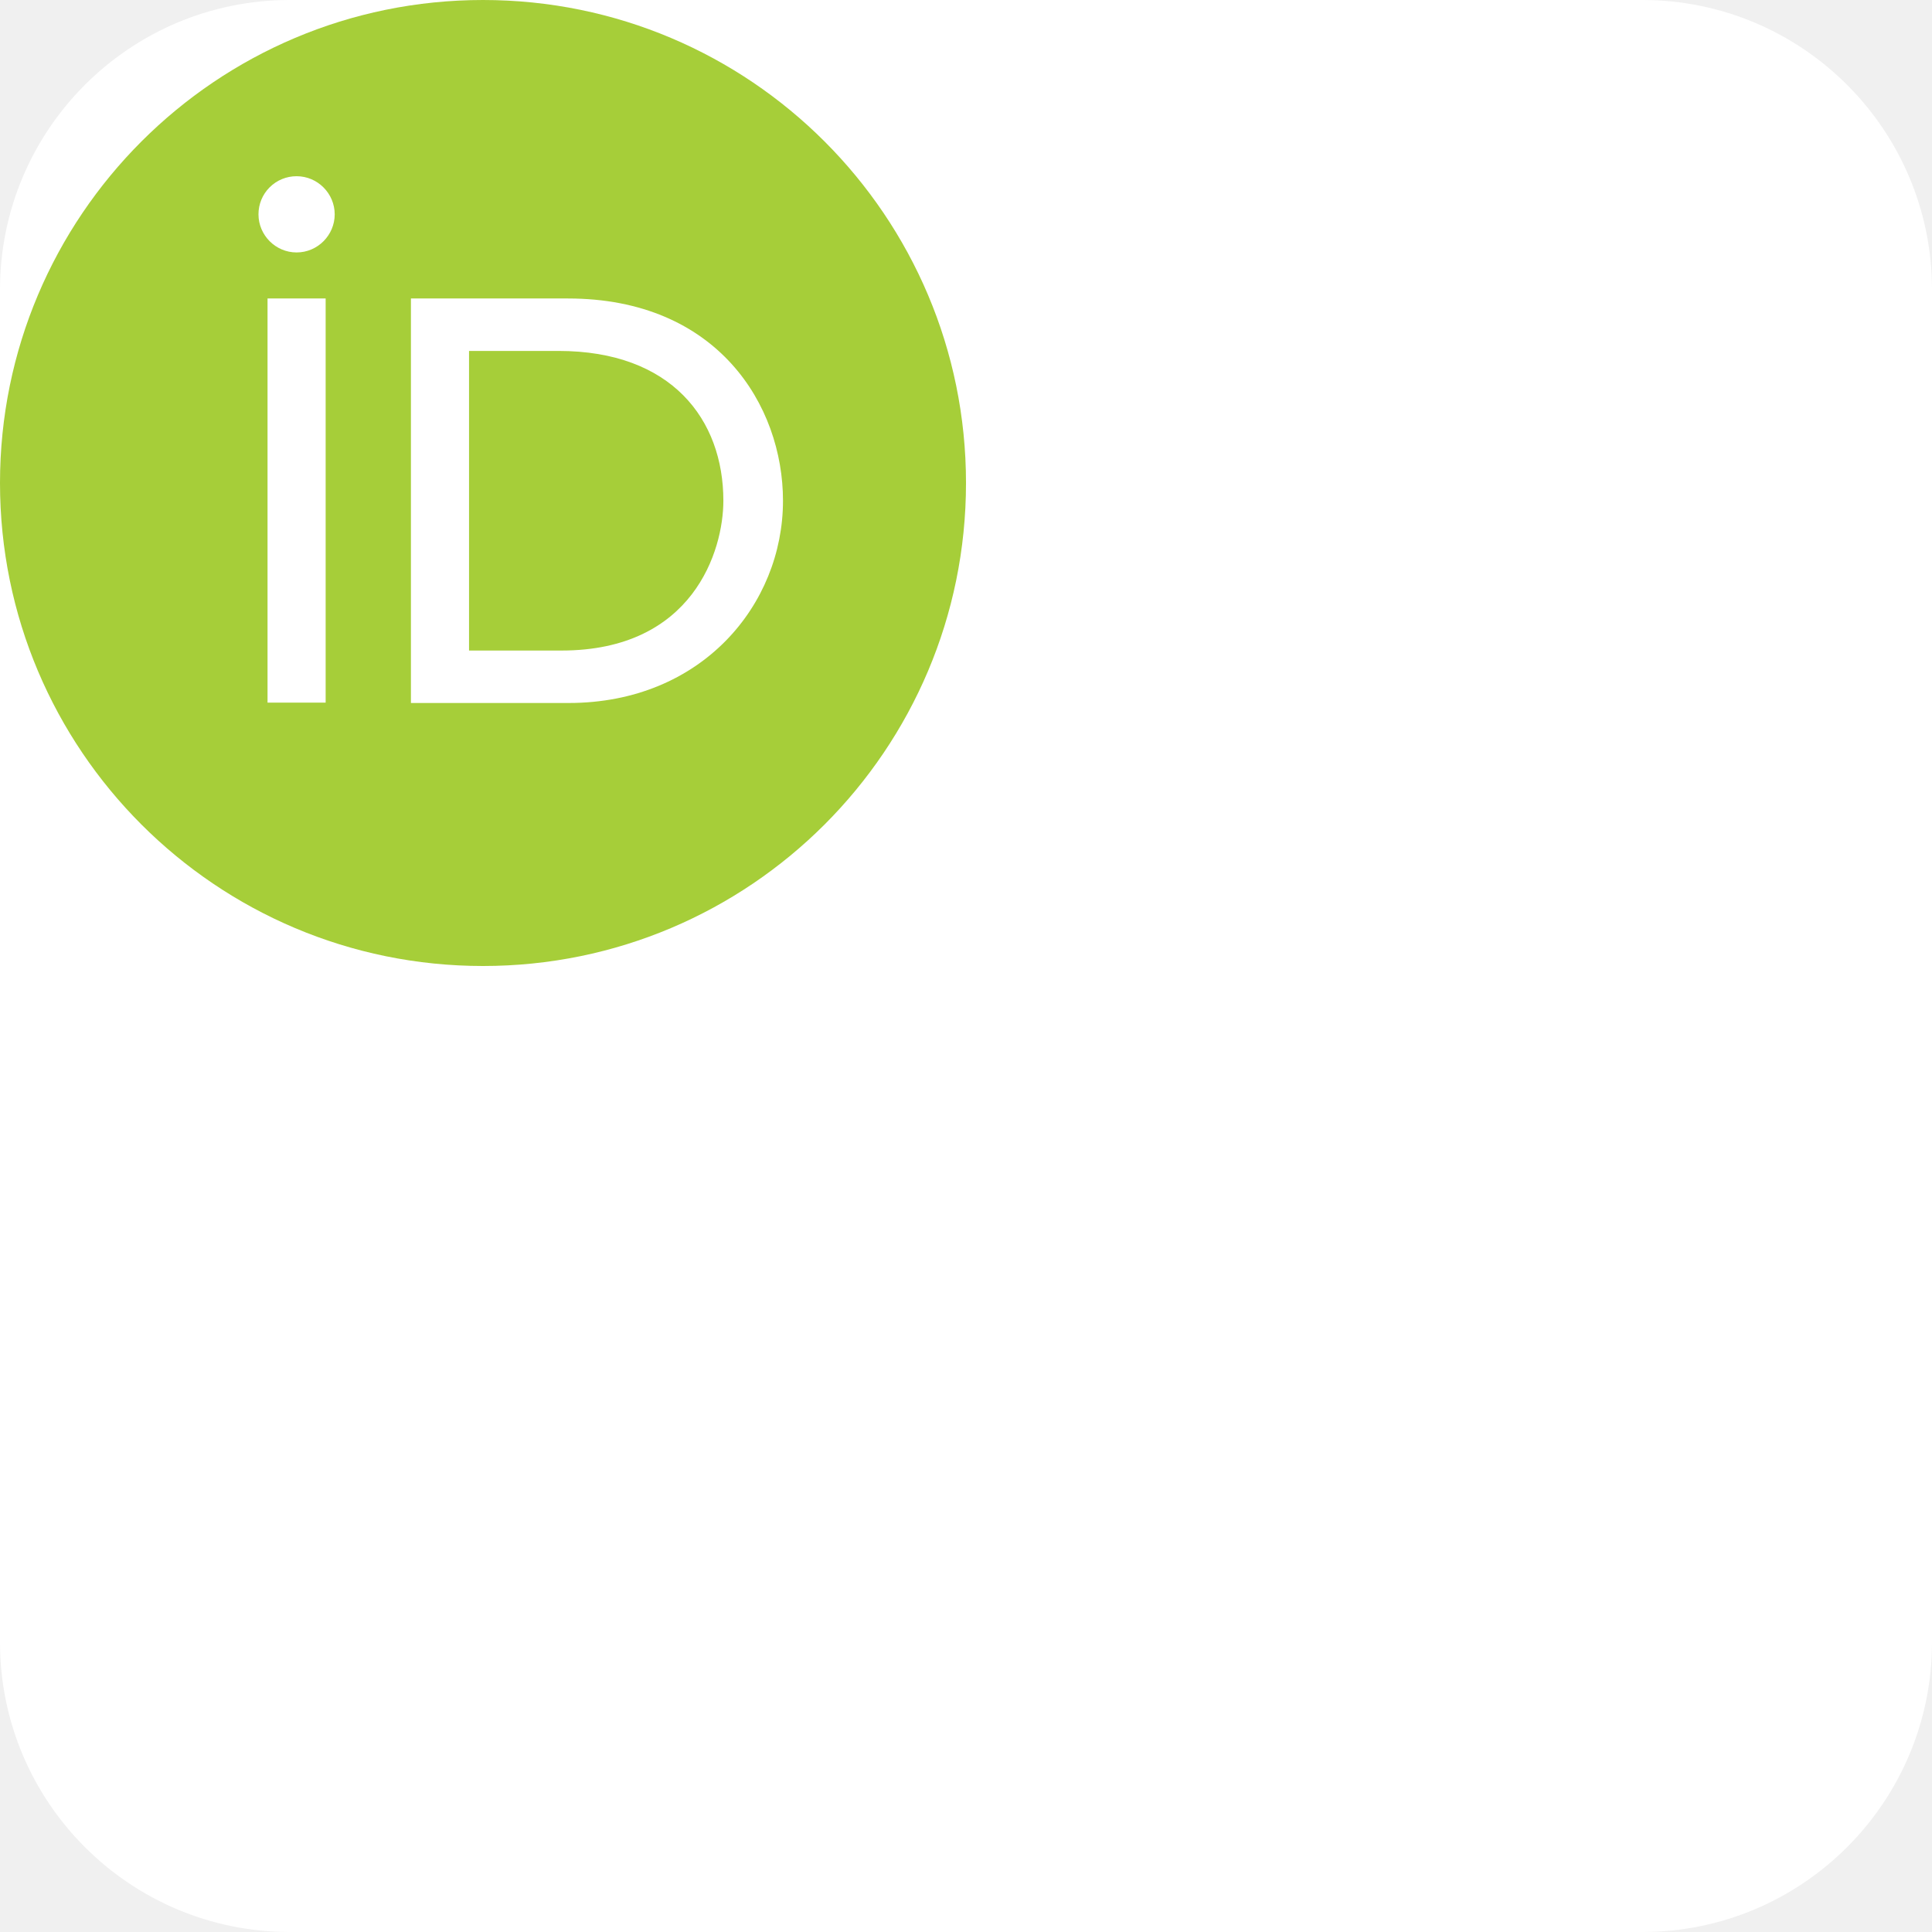
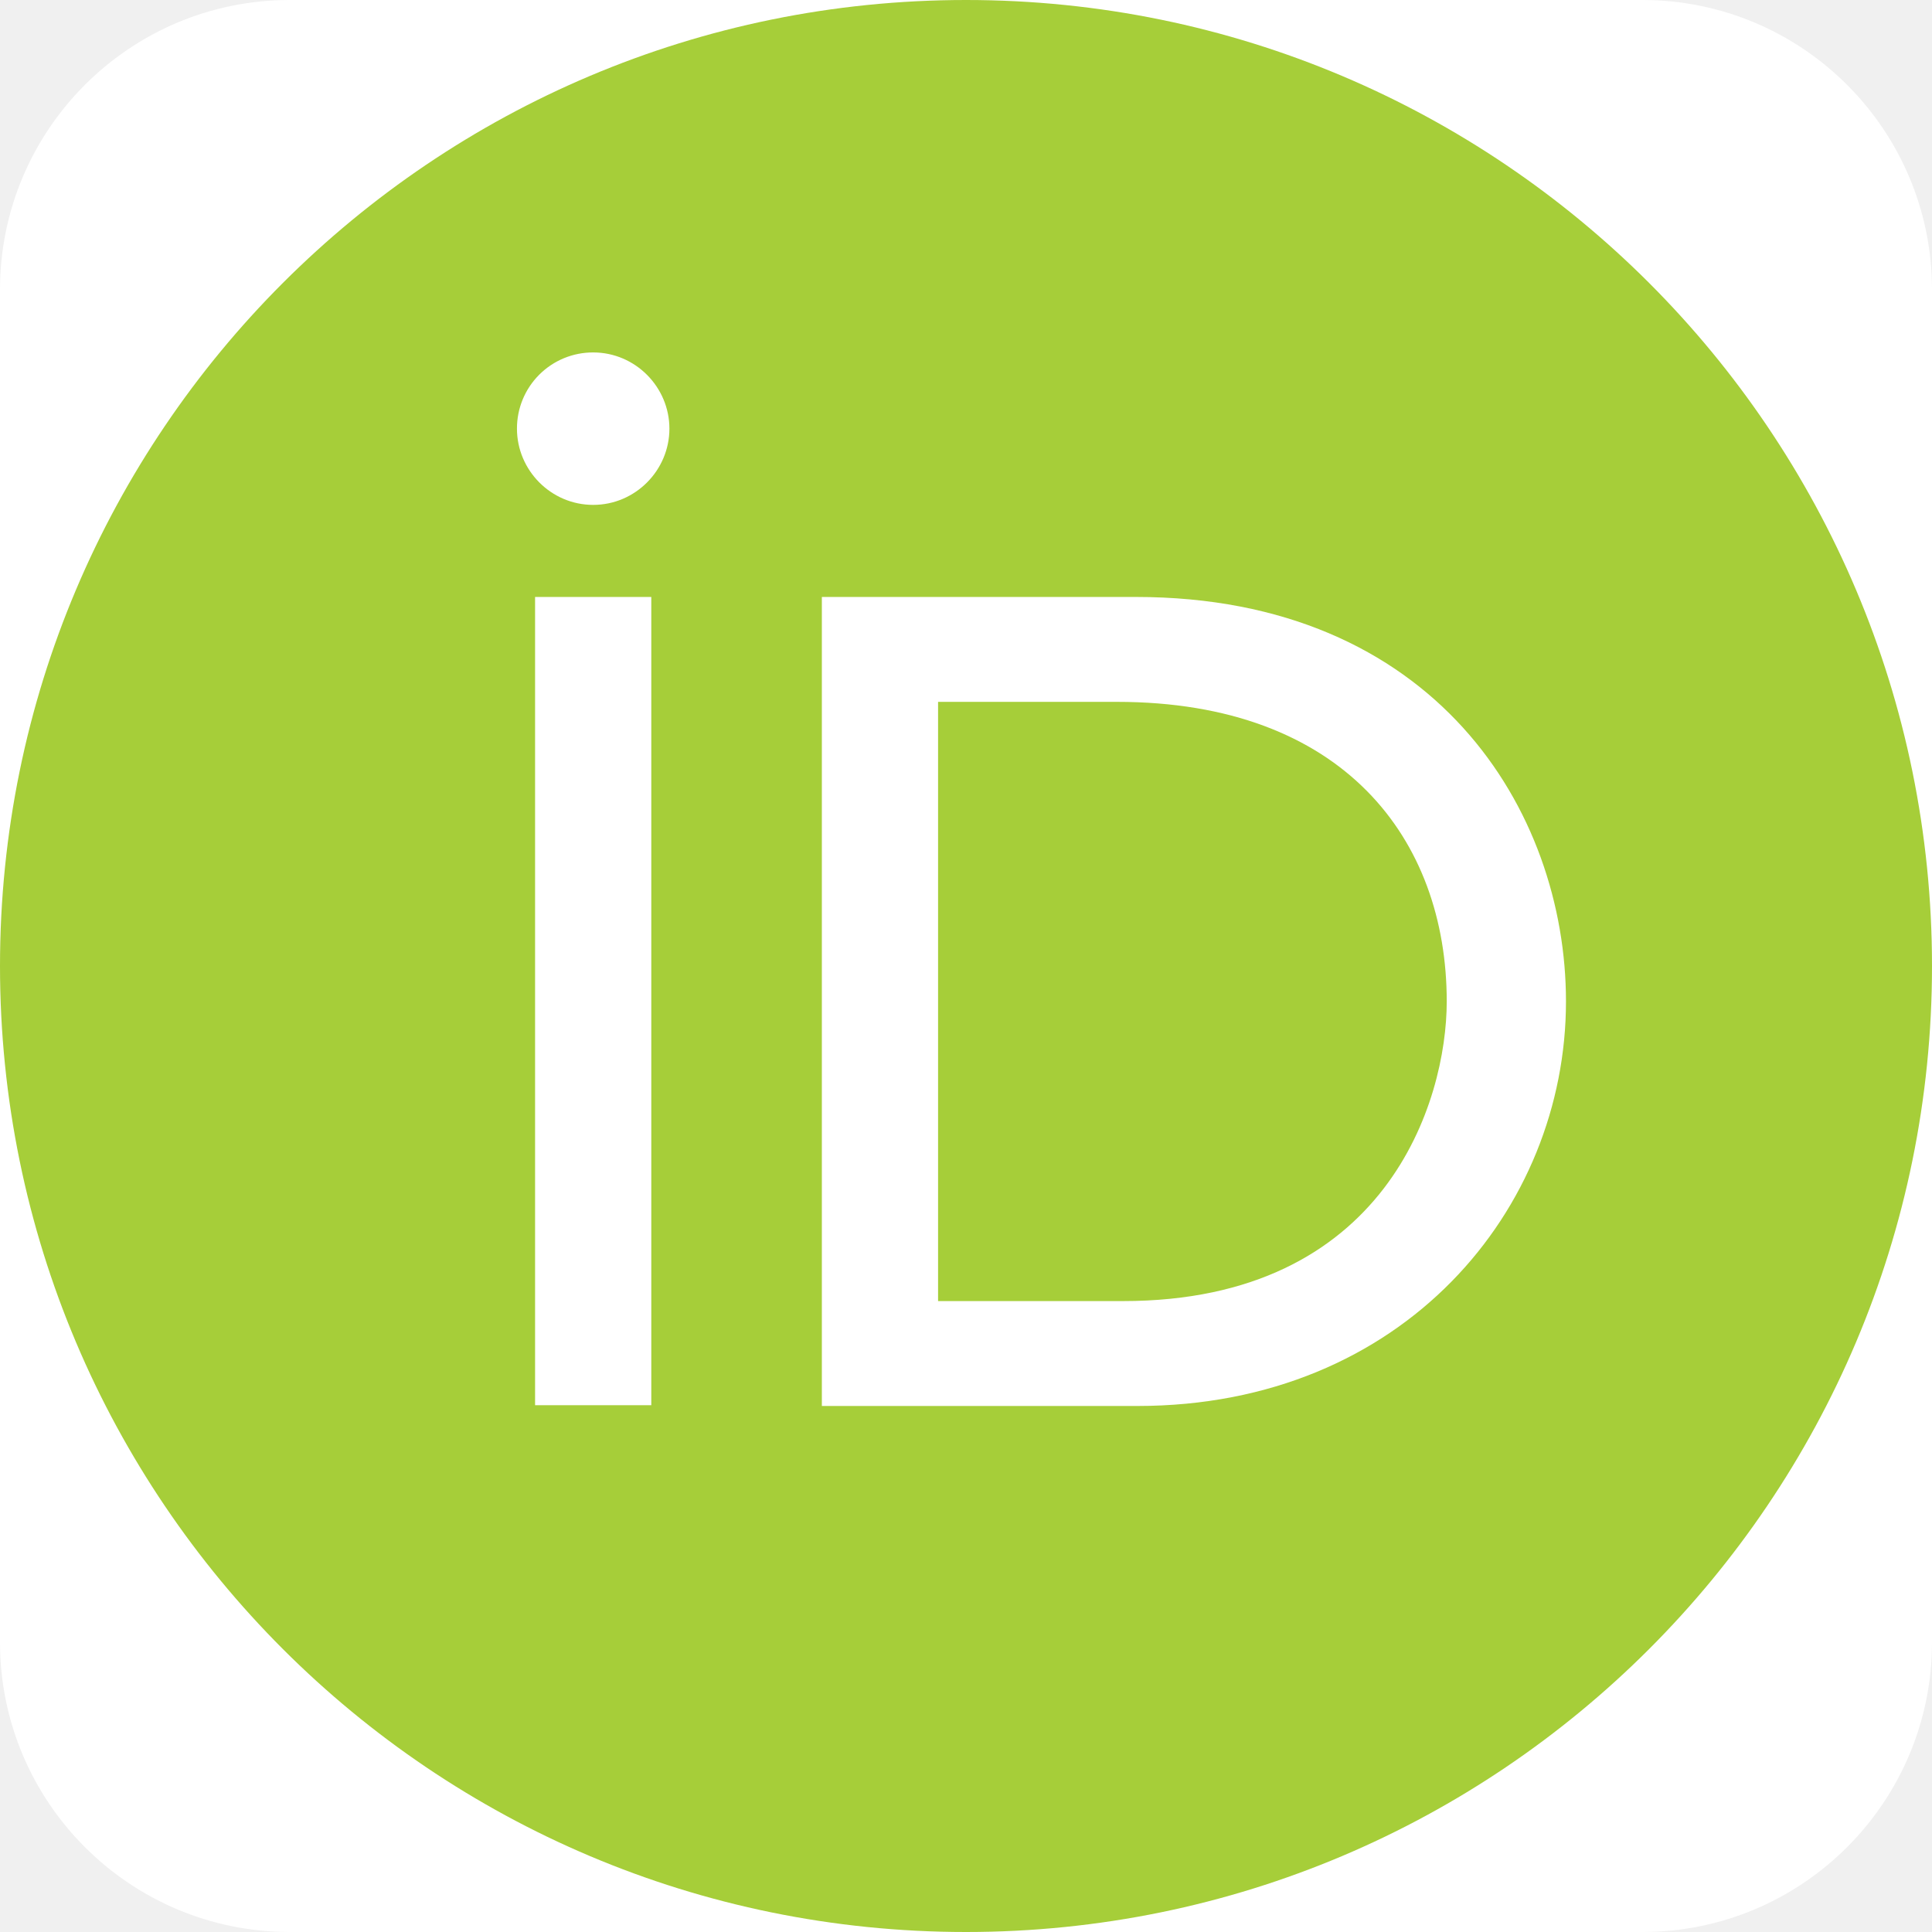
- <svg xmlns="http://www.w3.org/2000/svg" aria-label="Orcid" role="img" viewBox="0 0 512 512">
-   <rect width="512" height="512" rx="15%" fill="#fff" />
+ <svg xmlns="http://www.w3.org/2000/svg" aria-label="Orcid" role="img" viewBox="0 0 256 256">
+   <rect width="256" height="256" rx="15%" fill="#fff" />
  <path d="M256 128c0 70.7-57.3 128-128 128S0 198.7 0 128 57.3 0 128 0s128 57.3 128 128z" fill="#a6ce39" />
  <path d="M86.3 186.2H70.9V79.1h15.4v107.1zm22.6-107.1h41.6c39.6 0 57 28.3 57 53.6 0 27.5-21.5 53.6-56.8 53.6h-41.8V79.1zm15.4 93.3h24.5c34.9 0 42.9-26.5 42.9-39.7C191.7 111.2 178 93 148 93h-23.7v79.4zM88.7 56.8c0 5.5-4.5 10.1-10.1 10.1s-10.1-4.6-10.1-10.1a10.07 10.07 0 0 1 10.1-10.1c5.6 0 10.1 4.6 10.1 10.1z" fill="#fff" />
</svg>
